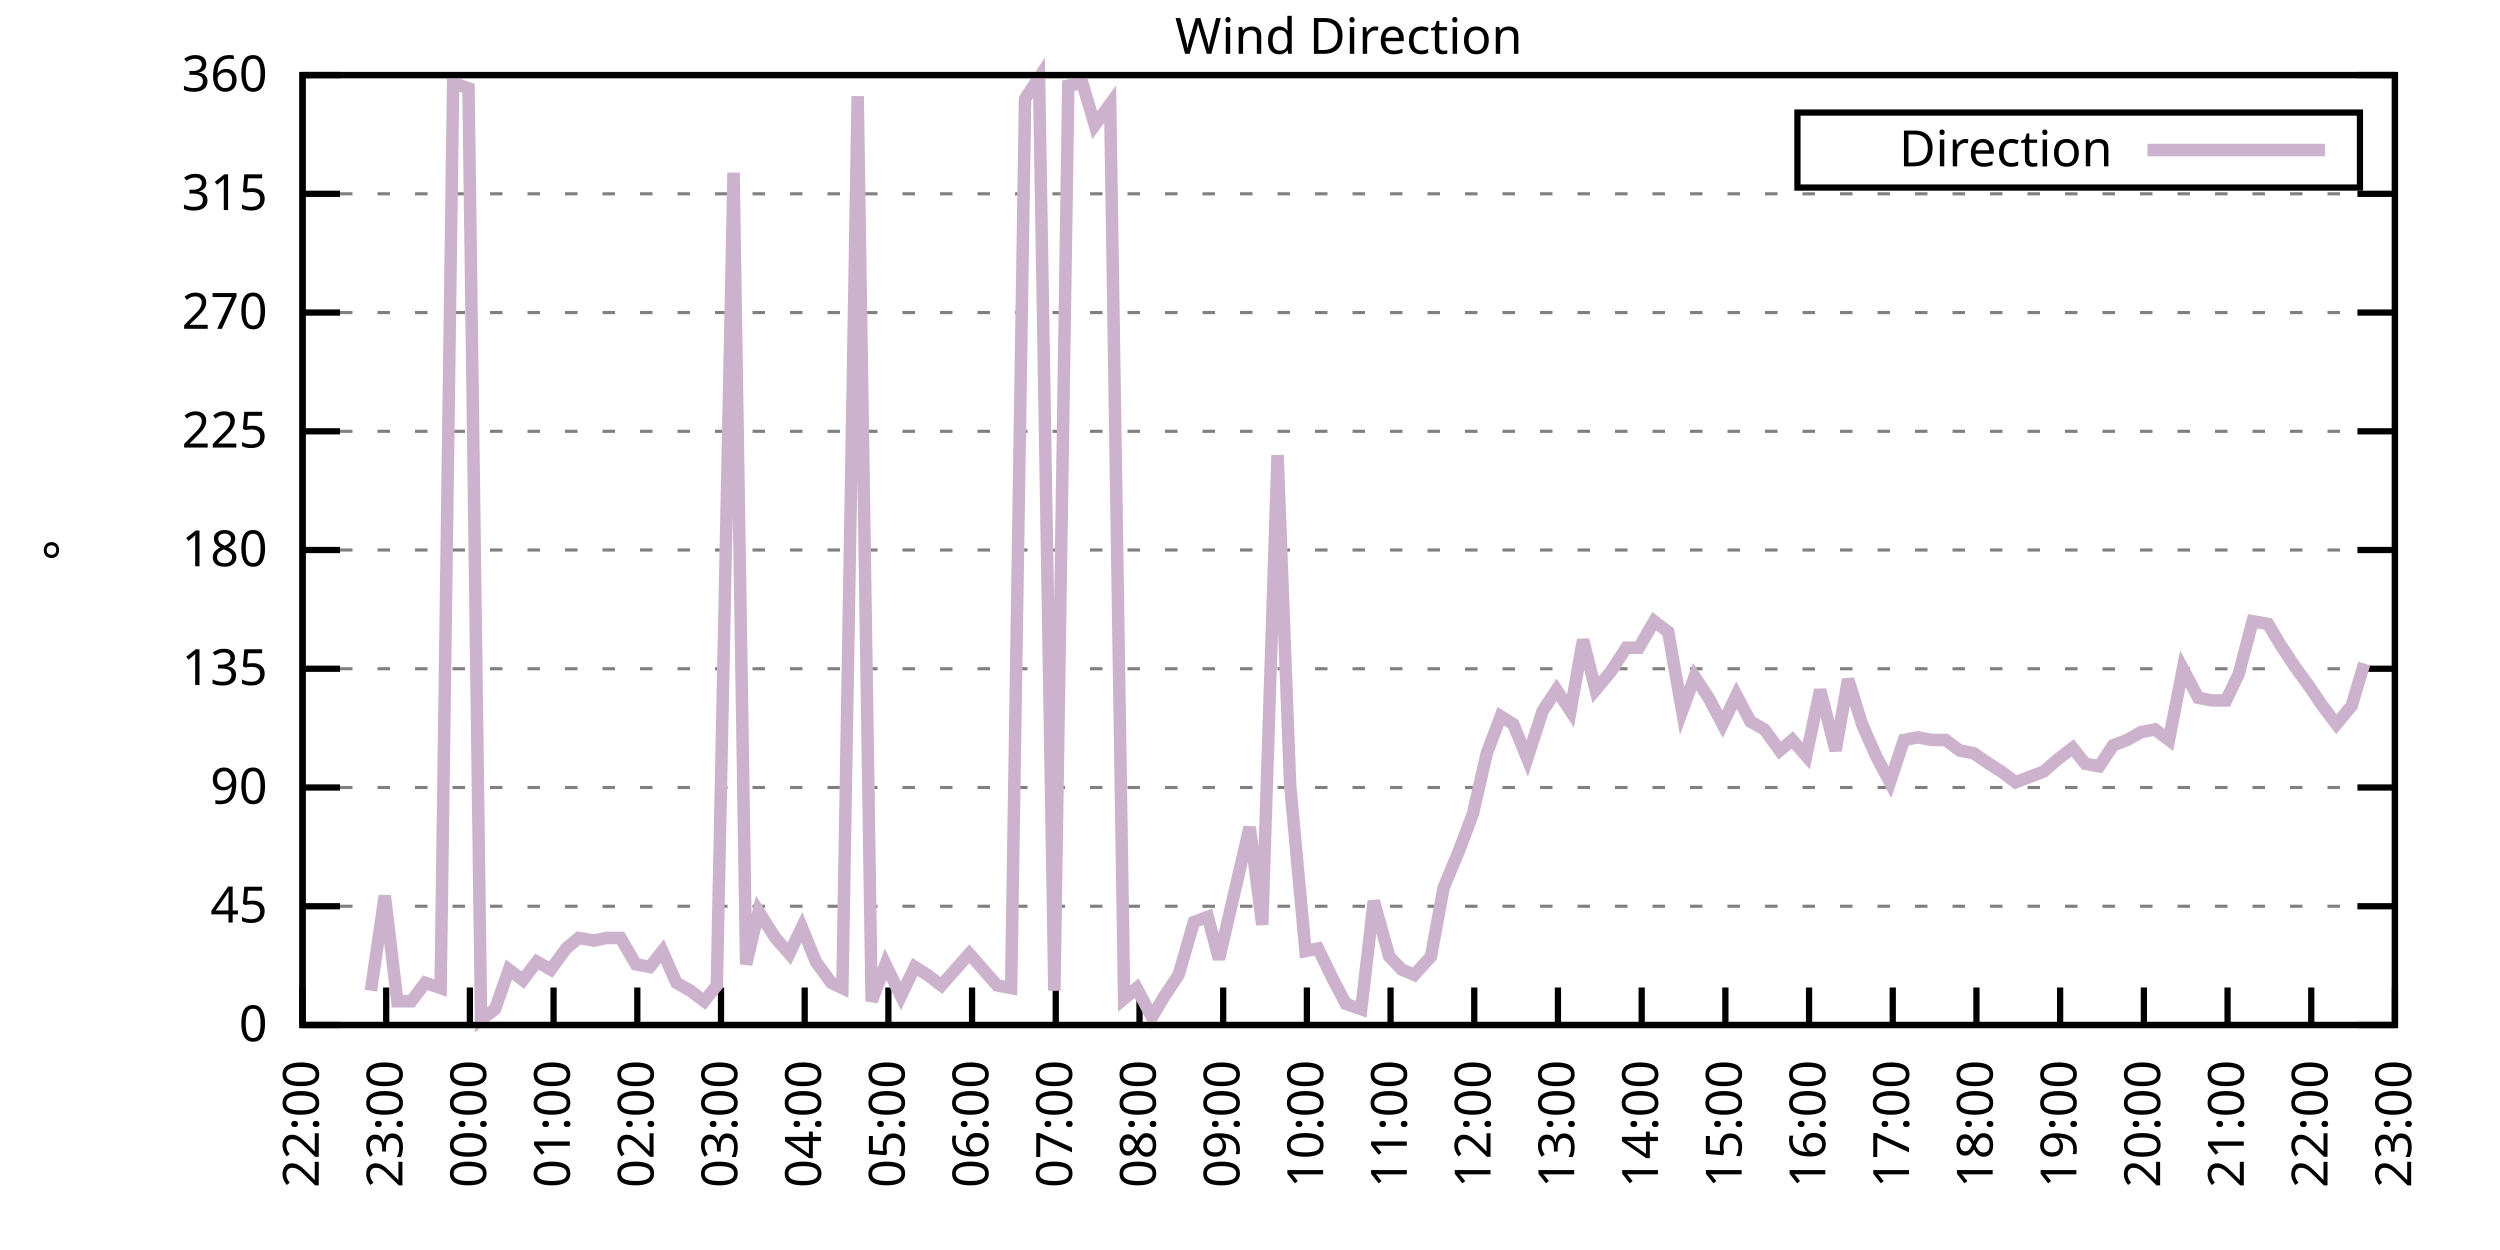
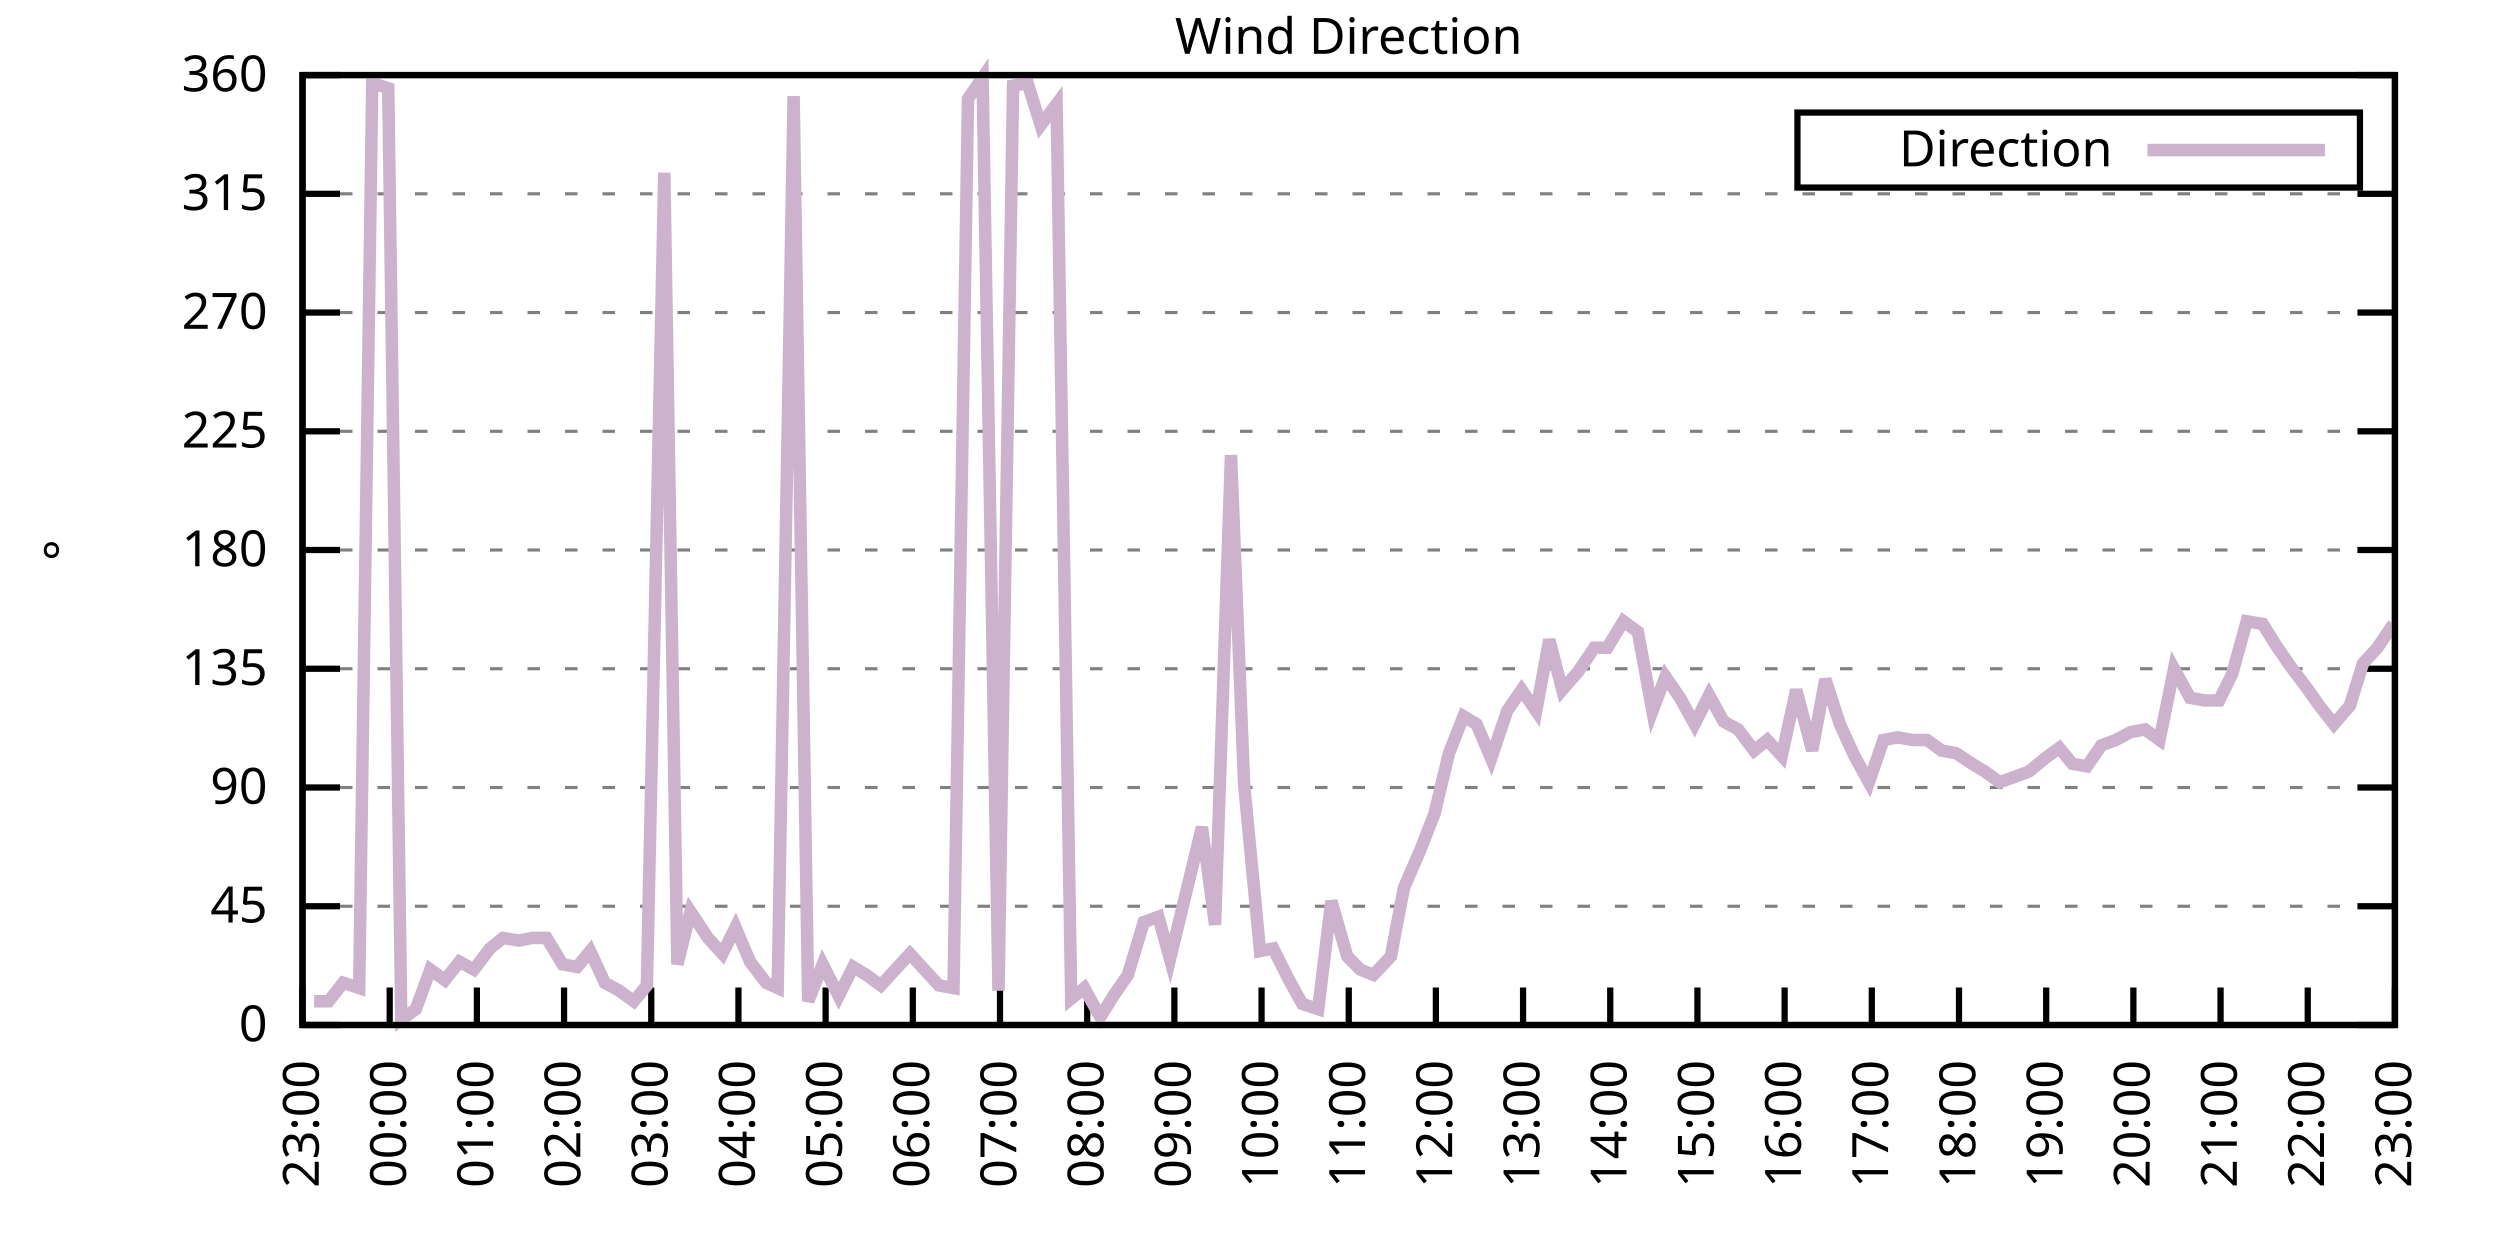
<svg xmlns="http://www.w3.org/2000/svg" xmlns:xlink="http://www.w3.org/1999/xlink" width="400" height="200" viewBox="0 0 400 200">
  <g id="gnuplot_canvas">
    <rect x="0" y="0" width="400" height="200" fill="none" />
    <defs>
      <circle id="gpDot" r="0.5" stroke-width="0.5" stroke="currentColor" />
      <path id="gpPt0" stroke-width="0.333" stroke="currentColor" d="M-1,0 h2 M0,-1 v2" />
      <path id="gpPt1" stroke-width="0.333" stroke="currentColor" d="M-1,-1 L1,1 M1,-1 L-1,1" />
      <path id="gpPt2" stroke-width="0.333" stroke="currentColor" d="M-1,0 L1,0 M0,-1 L0,1 M-1,-1 L1,1 M-1,1 L1,-1" />
      <rect id="gpPt3" stroke-width="0.333" stroke="currentColor" x="-1" y="-1" width="2" height="2" />
      <rect id="gpPt4" stroke-width="0.333" stroke="currentColor" fill="currentColor" x="-1" y="-1" width="2" height="2" />
      <circle id="gpPt5" stroke-width="0.333" stroke="currentColor" cx="0" cy="0" r="1" />
      <use xlink:href="#gpPt5" id="gpPt6" fill="currentColor" stroke="none" />
      <path id="gpPt7" stroke-width="0.333" stroke="currentColor" d="M0,-1.33 L-1.33,0.67 L1.33,0.67 z" />
      <use xlink:href="#gpPt7" id="gpPt8" fill="currentColor" stroke="none" />
      <use xlink:href="#gpPt7" id="gpPt9" stroke="currentColor" transform="rotate(180)" />
      <use xlink:href="#gpPt9" id="gpPt10" fill="currentColor" stroke="none" />
      <use xlink:href="#gpPt3" id="gpPt11" stroke="currentColor" transform="rotate(45)" />
      <use xlink:href="#gpPt11" id="gpPt12" fill="currentColor" stroke="none" />
      <path id="gpPt13" stroke-width="0.333" stroke="currentColor" d="M0,1.330 L1.265,0.411 L0.782,-1.067 L-0.782,-1.076 L-1.265,0.411 z" />
      <use xlink:href="#gpPt13" id="gpPt14" fill="currentColor" stroke="none" />
      <filter id="textbox" filterUnits="objectBoundingBox" x="0" y="0" height="1" width="1">
        <feFlood flood-color="white" flood-opacity="1" result="bgnd" />
        <feComposite in="SourceGraphic" in2="bgnd" operator="atop" />
      </filter>
      <filter id="greybox" filterUnits="objectBoundingBox" x="0" y="0" height="1" width="1">
        <feFlood flood-color="lightgrey" flood-opacity="1" result="grey" />
        <feComposite in="SourceGraphic" in2="grey" operator="atop" />
      </filter>
    </defs>
    <g fill="none" color="white" stroke="currentColor" stroke-width="1.00" stroke-linecap="butt" stroke-linejoin="miter">
</g>
    <g fill="none" color="black" stroke="currentColor" stroke-width="1.00" stroke-linecap="butt" stroke-linejoin="miter">
      <g stroke="none" shape-rendering="crispEdges">
        <polygon fill="rgb(255, 255, 255)" points="48.40,164.00 383.18,164.00 383.18,12.02 48.40,12.02 " />
      </g>
    </g>
    <g fill="none" color="black" stroke="currentColor" stroke-width="1.00" stroke-linecap="butt" stroke-linejoin="miter">
</g>
    <g fill="none" color="black" stroke="black" stroke-width="0.50" stroke-linecap="butt" stroke-linejoin="miter">
</g>
    <g fill="none" color="gray" stroke="currentColor" stroke-width="0.50" stroke-linecap="butt" stroke-linejoin="miter">
      <path stroke="gray" stroke-dasharray="2,4" class="gridline" d="M48.40,164.00 L383.19,164.00  " />
    </g>
    <g fill="none" color="gray" stroke="gray" stroke-width="1.00" stroke-linecap="butt" stroke-linejoin="miter">
</g>
    <g fill="none" color="black" stroke="currentColor" stroke-width="1.00" stroke-linecap="butt" stroke-linejoin="miter">
      <path stroke="black" d="M48.40,164.00 L54.40,164.00 M383.19,164.00 L377.19,164.00  " />
      <g transform="translate(42.80,166.60)" stroke="none" fill="black" font-family="Sans" font-size="8.00" text-anchor="end">
        <text>
          <tspan font-family="Sans"> 0</tspan>
        </text>
      </g>
    </g>
    <g fill="none" color="black" stroke="currentColor" stroke-width="1.00" stroke-linecap="butt" stroke-linejoin="miter">
</g>
    <g fill="none" color="black" stroke="black" stroke-width="0.50" stroke-linecap="butt" stroke-linejoin="miter">
</g>
    <g fill="none" color="gray" stroke="currentColor" stroke-width="0.50" stroke-linecap="butt" stroke-linejoin="miter">
      <path stroke="gray" stroke-dasharray="2,4" class="gridline" d="M48.40,145.00 L383.19,145.00  " />
    </g>
    <g fill="none" color="gray" stroke="gray" stroke-width="1.00" stroke-linecap="butt" stroke-linejoin="miter">
</g>
    <g fill="none" color="black" stroke="currentColor" stroke-width="1.00" stroke-linecap="butt" stroke-linejoin="miter">
      <path stroke="black" d="M48.40,145.00 L54.40,145.00 M383.19,145.00 L377.19,145.00  " />
      <g transform="translate(42.80,147.60)" stroke="none" fill="black" font-family="Sans" font-size="8.00" text-anchor="end">
        <text>
          <tspan font-family="Sans"> 45</tspan>
        </text>
      </g>
    </g>
    <g fill="none" color="black" stroke="currentColor" stroke-width="1.00" stroke-linecap="butt" stroke-linejoin="miter">
</g>
    <g fill="none" color="black" stroke="black" stroke-width="0.50" stroke-linecap="butt" stroke-linejoin="miter">
</g>
    <g fill="none" color="gray" stroke="currentColor" stroke-width="0.50" stroke-linecap="butt" stroke-linejoin="miter">
      <path stroke="gray" stroke-dasharray="2,4" class="gridline" d="M48.40,126.00 L383.19,126.00  " />
    </g>
    <g fill="none" color="gray" stroke="gray" stroke-width="1.00" stroke-linecap="butt" stroke-linejoin="miter">
</g>
    <g fill="none" color="black" stroke="currentColor" stroke-width="1.00" stroke-linecap="butt" stroke-linejoin="miter">
      <path stroke="black" d="M48.40,126.00 L54.40,126.00 M383.19,126.00 L377.19,126.00  " />
      <g transform="translate(42.80,128.60)" stroke="none" fill="black" font-family="Sans" font-size="8.00" text-anchor="end">
        <text>
          <tspan font-family="Sans"> 90</tspan>
        </text>
      </g>
    </g>
    <g fill="none" color="black" stroke="currentColor" stroke-width="1.00" stroke-linecap="butt" stroke-linejoin="miter">
</g>
    <g fill="none" color="black" stroke="black" stroke-width="0.50" stroke-linecap="butt" stroke-linejoin="miter">
</g>
    <g fill="none" color="gray" stroke="currentColor" stroke-width="0.50" stroke-linecap="butt" stroke-linejoin="miter">
      <path stroke="gray" stroke-dasharray="2,4" class="gridline" d="M48.40,107.00 L383.19,107.00  " />
    </g>
    <g fill="none" color="gray" stroke="gray" stroke-width="1.00" stroke-linecap="butt" stroke-linejoin="miter">
</g>
    <g fill="none" color="black" stroke="currentColor" stroke-width="1.00" stroke-linecap="butt" stroke-linejoin="miter">
      <path stroke="black" d="M48.40,107.00 L54.40,107.00 M383.19,107.00 L377.19,107.00  " />
      <g transform="translate(42.80,109.60)" stroke="none" fill="black" font-family="Sans" font-size="8.00" text-anchor="end">
        <text>
          <tspan font-family="Sans"> 135</tspan>
        </text>
      </g>
    </g>
    <g fill="none" color="black" stroke="currentColor" stroke-width="1.00" stroke-linecap="butt" stroke-linejoin="miter">
</g>
    <g fill="none" color="black" stroke="black" stroke-width="0.50" stroke-linecap="butt" stroke-linejoin="miter">
</g>
    <g fill="none" color="gray" stroke="currentColor" stroke-width="0.50" stroke-linecap="butt" stroke-linejoin="miter">
      <path stroke="gray" stroke-dasharray="2,4" class="gridline" d="M48.40,88.00 L383.19,88.00  " />
    </g>
    <g fill="none" color="gray" stroke="gray" stroke-width="1.00" stroke-linecap="butt" stroke-linejoin="miter">
</g>
    <g fill="none" color="black" stroke="currentColor" stroke-width="1.00" stroke-linecap="butt" stroke-linejoin="miter">
      <path stroke="black" d="M48.40,88.00 L54.40,88.00 M383.19,88.00 L377.19,88.00  " />
      <g transform="translate(42.80,90.60)" stroke="none" fill="black" font-family="Sans" font-size="8.00" text-anchor="end">
        <text>
          <tspan font-family="Sans"> 180</tspan>
        </text>
      </g>
    </g>
    <g fill="none" color="black" stroke="currentColor" stroke-width="1.00" stroke-linecap="butt" stroke-linejoin="miter">
</g>
    <g fill="none" color="black" stroke="black" stroke-width="0.50" stroke-linecap="butt" stroke-linejoin="miter">
</g>
    <g fill="none" color="gray" stroke="currentColor" stroke-width="0.50" stroke-linecap="butt" stroke-linejoin="miter">
      <path stroke="gray" stroke-dasharray="2,4" class="gridline" d="M48.40,69.01 L383.19,69.01  " />
    </g>
    <g fill="none" color="gray" stroke="gray" stroke-width="1.00" stroke-linecap="butt" stroke-linejoin="miter">
</g>
    <g fill="none" color="black" stroke="currentColor" stroke-width="1.00" stroke-linecap="butt" stroke-linejoin="miter">
      <path stroke="black" d="M48.40,69.01 L54.40,69.01 M383.19,69.01 L377.19,69.01  " />
      <g transform="translate(42.80,71.61)" stroke="none" fill="black" font-family="Sans" font-size="8.00" text-anchor="end">
        <text>
          <tspan font-family="Sans"> 225</tspan>
        </text>
      </g>
    </g>
    <g fill="none" color="black" stroke="currentColor" stroke-width="1.00" stroke-linecap="butt" stroke-linejoin="miter">
</g>
    <g fill="none" color="black" stroke="black" stroke-width="0.50" stroke-linecap="butt" stroke-linejoin="miter">
</g>
    <g fill="none" color="gray" stroke="currentColor" stroke-width="0.50" stroke-linecap="butt" stroke-linejoin="miter">
      <path stroke="gray" stroke-dasharray="2,4" class="gridline" d="M48.40,50.01 L383.19,50.01  " />
    </g>
    <g fill="none" color="gray" stroke="gray" stroke-width="1.00" stroke-linecap="butt" stroke-linejoin="miter">
</g>
    <g fill="none" color="black" stroke="currentColor" stroke-width="1.00" stroke-linecap="butt" stroke-linejoin="miter">
      <path stroke="black" d="M48.40,50.01 L54.40,50.01 M383.19,50.01 L377.19,50.01  " />
      <g transform="translate(42.80,52.61)" stroke="none" fill="black" font-family="Sans" font-size="8.00" text-anchor="end">
        <text>
          <tspan font-family="Sans"> 270</tspan>
        </text>
      </g>
    </g>
    <g fill="none" color="black" stroke="currentColor" stroke-width="1.00" stroke-linecap="butt" stroke-linejoin="miter">
</g>
    <g fill="none" color="black" stroke="black" stroke-width="0.50" stroke-linecap="butt" stroke-linejoin="miter">
</g>
    <g fill="none" color="gray" stroke="currentColor" stroke-width="0.50" stroke-linecap="butt" stroke-linejoin="miter">
      <path stroke="gray" stroke-dasharray="2,4" class="gridline" d="M48.40,31.01 L383.19,31.01  " />
    </g>
    <g fill="none" color="gray" stroke="gray" stroke-width="1.00" stroke-linecap="butt" stroke-linejoin="miter">
</g>
    <g fill="none" color="black" stroke="currentColor" stroke-width="1.00" stroke-linecap="butt" stroke-linejoin="miter">
      <path stroke="black" d="M48.40,31.01 L54.40,31.01 M383.19,31.01 L377.19,31.01  " />
      <g transform="translate(42.80,33.61)" stroke="none" fill="black" font-family="Sans" font-size="8.00" text-anchor="end">
        <text>
          <tspan font-family="Sans"> 315</tspan>
        </text>
      </g>
    </g>
    <g fill="none" color="black" stroke="currentColor" stroke-width="1.00" stroke-linecap="butt" stroke-linejoin="miter">
</g>
    <g fill="none" color="black" stroke="black" stroke-width="0.50" stroke-linecap="butt" stroke-linejoin="miter">
</g>
    <g fill="none" color="gray" stroke="currentColor" stroke-width="0.50" stroke-linecap="butt" stroke-linejoin="miter">
      <path stroke="gray" stroke-dasharray="2,4" class="gridline" d="M48.40,12.01 L383.19,12.01  " />
    </g>
    <g fill="none" color="gray" stroke="gray" stroke-width="1.00" stroke-linecap="butt" stroke-linejoin="miter">
</g>
    <g fill="none" color="black" stroke="currentColor" stroke-width="1.00" stroke-linecap="butt" stroke-linejoin="miter">
      <path stroke="black" d="M48.40,12.01 L54.40,12.01 M383.19,12.01 L377.19,12.01  " />
      <g transform="translate(42.80,14.61)" stroke="none" fill="black" font-family="Sans" font-size="8.00" text-anchor="end">
        <text>
          <tspan font-family="Sans"> 360</tspan>
        </text>
      </g>
    </g>
    <g fill="none" color="black" stroke="currentColor" stroke-width="1.00" stroke-linecap="butt" stroke-linejoin="miter">
      <path stroke="black" d="M48.40,164.00 L48.40,158.00  " />
      <g transform="translate(51.00,169.60) rotate(270.00)" stroke="none" fill="black" font-family="Sans" font-size="8.00" text-anchor="end">
        <text>
-           <tspan font-family="Sans">22:00</tspan>
-         </text>
-       </g>
-     </g>
-     <g fill="none" color="black" stroke="currentColor" stroke-width="1.00" stroke-linecap="butt" stroke-linejoin="miter">
-       <path stroke="black" d="M61.79,164.00 L61.79,158.00  " />
-       <g transform="translate(64.39,169.60) rotate(270.00)" stroke="none" fill="black" font-family="Sans" font-size="8.00" text-anchor="end">
-         <text>
          <tspan font-family="Sans">23:00</tspan>
        </text>
      </g>
    </g>
    <g fill="none" color="black" stroke="currentColor" stroke-width="1.00" stroke-linecap="butt" stroke-linejoin="miter">
-       <path stroke="black" d="M75.18,164.00 L75.18,158.00  " />
-       <g transform="translate(77.78,169.60) rotate(270.00)" stroke="none" fill="black" font-family="Sans" font-size="8.00" text-anchor="end">
+       <path stroke="black" d="M62.35,164.00 L62.35,158.00  " />
+       <g transform="translate(64.95,169.60) rotate(270.00)" stroke="none" fill="black" font-family="Sans" font-size="8.00" text-anchor="end">
        <text>
          <tspan font-family="Sans">00:00</tspan>
        </text>
      </g>
    </g>
    <g fill="none" color="black" stroke="currentColor" stroke-width="1.00" stroke-linecap="butt" stroke-linejoin="miter">
-       <path stroke="black" d="M88.57,164.00 L88.57,158.00  " />
-       <g transform="translate(91.17,169.60) rotate(270.00)" stroke="none" fill="black" font-family="Sans" font-size="8.00" text-anchor="end">
+       <path stroke="black" d="M76.30,164.00 L76.30,158.00  " />
+       <g transform="translate(78.90,169.60) rotate(270.00)" stroke="none" fill="black" font-family="Sans" font-size="8.00" text-anchor="end">
        <text>
          <tspan font-family="Sans">01:00</tspan>
        </text>
      </g>
    </g>
    <g fill="none" color="black" stroke="currentColor" stroke-width="1.00" stroke-linecap="butt" stroke-linejoin="miter">
-       <path stroke="black" d="M101.97,164.00 L101.97,158.00  " />
-       <g transform="translate(104.57,169.60) rotate(270.00)" stroke="none" fill="black" font-family="Sans" font-size="8.00" text-anchor="end">
+       <path stroke="black" d="M90.25,164.00 L90.25,158.00  " />
+       <g transform="translate(92.85,169.60) rotate(270.00)" stroke="none" fill="black" font-family="Sans" font-size="8.00" text-anchor="end">
        <text>
          <tspan font-family="Sans">02:00</tspan>
        </text>
      </g>
    </g>
    <g fill="none" color="black" stroke="currentColor" stroke-width="1.00" stroke-linecap="butt" stroke-linejoin="miter">
-       <path stroke="black" d="M115.36,164.00 L115.36,158.00  " />
-       <g transform="translate(117.96,169.60) rotate(270.00)" stroke="none" fill="black" font-family="Sans" font-size="8.00" text-anchor="end">
+       <path stroke="black" d="M104.20,164.00 L104.20,158.00  " />
+       <g transform="translate(106.80,169.60) rotate(270.00)" stroke="none" fill="black" font-family="Sans" font-size="8.00" text-anchor="end">
        <text>
          <tspan font-family="Sans">03:00</tspan>
        </text>
      </g>
    </g>
    <g fill="none" color="black" stroke="currentColor" stroke-width="1.00" stroke-linecap="butt" stroke-linejoin="miter">
-       <path stroke="black" d="M128.75,164.00 L128.75,158.00  " />
-       <g transform="translate(131.35,169.60) rotate(270.00)" stroke="none" fill="black" font-family="Sans" font-size="8.00" text-anchor="end">
+       <path stroke="black" d="M118.15,164.00 L118.15,158.00  " />
+       <g transform="translate(120.75,169.60) rotate(270.00)" stroke="none" fill="black" font-family="Sans" font-size="8.00" text-anchor="end">
        <text>
          <tspan font-family="Sans">04:00</tspan>
        </text>
      </g>
    </g>
    <g fill="none" color="black" stroke="currentColor" stroke-width="1.00" stroke-linecap="butt" stroke-linejoin="miter">
-       <path stroke="black" d="M142.14,164.00 L142.14,158.00  " />
-       <g transform="translate(144.74,169.60) rotate(270.00)" stroke="none" fill="black" font-family="Sans" font-size="8.00" text-anchor="end">
+       <path stroke="black" d="M132.10,164.00 L132.10,158.00  " />
+       <g transform="translate(134.70,169.60) rotate(270.00)" stroke="none" fill="black" font-family="Sans" font-size="8.00" text-anchor="end">
        <text>
          <tspan font-family="Sans">05:00</tspan>
        </text>
      </g>
    </g>
    <g fill="none" color="black" stroke="currentColor" stroke-width="1.00" stroke-linecap="butt" stroke-linejoin="miter">
-       <path stroke="black" d="M155.53,164.00 L155.53,158.00  " />
-       <g transform="translate(158.13,169.60) rotate(270.00)" stroke="none" fill="black" font-family="Sans" font-size="8.00" text-anchor="end">
+       <path stroke="black" d="M146.05,164.00 L146.05,158.00  " />
+       <g transform="translate(148.65,169.60) rotate(270.00)" stroke="none" fill="black" font-family="Sans" font-size="8.00" text-anchor="end">
        <text>
          <tspan font-family="Sans">06:00</tspan>
        </text>
      </g>
    </g>
    <g fill="none" color="black" stroke="currentColor" stroke-width="1.00" stroke-linecap="butt" stroke-linejoin="miter">
-       <path stroke="black" d="M168.92,164.00 L168.92,158.00  " />
-       <g transform="translate(171.52,169.60) rotate(270.00)" stroke="none" fill="black" font-family="Sans" font-size="8.00" text-anchor="end">
+       <path stroke="black" d="M160.00,164.00 L160.00,158.00  " />
+       <g transform="translate(162.60,169.60) rotate(270.00)" stroke="none" fill="black" font-family="Sans" font-size="8.00" text-anchor="end">
        <text>
          <tspan font-family="Sans">07:00</tspan>
        </text>
      </g>
    </g>
    <g fill="none" color="black" stroke="currentColor" stroke-width="1.00" stroke-linecap="butt" stroke-linejoin="miter">
-       <path stroke="black" d="M182.32,164.00 L182.32,158.00  " />
-       <g transform="translate(184.92,169.60) rotate(270.00)" stroke="none" fill="black" font-family="Sans" font-size="8.00" text-anchor="end">
+       <path stroke="black" d="M173.95,164.00 L173.95,158.00  " />
+       <g transform="translate(176.55,169.60) rotate(270.00)" stroke="none" fill="black" font-family="Sans" font-size="8.00" text-anchor="end">
        <text>
          <tspan font-family="Sans">08:00</tspan>
        </text>
      </g>
    </g>
    <g fill="none" color="black" stroke="currentColor" stroke-width="1.00" stroke-linecap="butt" stroke-linejoin="miter">
-       <path stroke="black" d="M195.71,164.00 L195.71,158.00  " />
-       <g transform="translate(198.31,169.60) rotate(270.00)" stroke="none" fill="black" font-family="Sans" font-size="8.00" text-anchor="end">
+       <path stroke="black" d="M187.90,164.00 L187.90,158.00  " />
+       <g transform="translate(190.50,169.60) rotate(270.00)" stroke="none" fill="black" font-family="Sans" font-size="8.00" text-anchor="end">
        <text>
          <tspan font-family="Sans">09:00</tspan>
        </text>
      </g>
    </g>
    <g fill="none" color="black" stroke="currentColor" stroke-width="1.00" stroke-linecap="butt" stroke-linejoin="miter">
-       <path stroke="black" d="M209.10,164.00 L209.10,158.00  " />
-       <g transform="translate(211.70,169.60) rotate(270.00)" stroke="none" fill="black" font-family="Sans" font-size="8.00" text-anchor="end">
+       <path stroke="black" d="M201.85,164.00 L201.85,158.00  " />
+       <g transform="translate(204.45,169.60) rotate(270.00)" stroke="none" fill="black" font-family="Sans" font-size="8.00" text-anchor="end">
        <text>
          <tspan font-family="Sans">10:00</tspan>
        </text>
      </g>
    </g>
    <g fill="none" color="black" stroke="currentColor" stroke-width="1.00" stroke-linecap="butt" stroke-linejoin="miter">
-       <path stroke="black" d="M222.49,164.00 L222.49,158.00  " />
-       <g transform="translate(225.09,169.60) rotate(270.00)" stroke="none" fill="black" font-family="Sans" font-size="8.00" text-anchor="end">
+       <path stroke="black" d="M215.80,164.00 L215.80,158.00  " />
+       <g transform="translate(218.40,169.60) rotate(270.00)" stroke="none" fill="black" font-family="Sans" font-size="8.00" text-anchor="end">
        <text>
          <tspan font-family="Sans">11:00</tspan>
        </text>
      </g>
    </g>
    <g fill="none" color="black" stroke="currentColor" stroke-width="1.00" stroke-linecap="butt" stroke-linejoin="miter">
-       <path stroke="black" d="M235.88,164.00 L235.88,158.00  " />
-       <g transform="translate(238.48,169.60) rotate(270.00)" stroke="none" fill="black" font-family="Sans" font-size="8.00" text-anchor="end">
+       <path stroke="black" d="M229.74,164.00 L229.74,158.00  " />
+       <g transform="translate(232.34,169.60) rotate(270.00)" stroke="none" fill="black" font-family="Sans" font-size="8.00" text-anchor="end">
        <text>
          <tspan font-family="Sans">12:00</tspan>
        </text>
      </g>
    </g>
    <g fill="none" color="black" stroke="currentColor" stroke-width="1.00" stroke-linecap="butt" stroke-linejoin="miter">
-       <path stroke="black" d="M249.27,164.00 L249.27,158.00  " />
-       <g transform="translate(251.87,169.60) rotate(270.00)" stroke="none" fill="black" font-family="Sans" font-size="8.00" text-anchor="end">
+       <path stroke="black" d="M243.69,164.00 L243.69,158.00  " />
+       <g transform="translate(246.29,169.60) rotate(270.00)" stroke="none" fill="black" font-family="Sans" font-size="8.00" text-anchor="end">
        <text>
          <tspan font-family="Sans">13:00</tspan>
        </text>
      </g>
    </g>
    <g fill="none" color="black" stroke="currentColor" stroke-width="1.00" stroke-linecap="butt" stroke-linejoin="miter">
-       <path stroke="black" d="M262.67,164.00 L262.67,158.00  " />
-       <g transform="translate(265.27,169.60) rotate(270.00)" stroke="none" fill="black" font-family="Sans" font-size="8.00" text-anchor="end">
+       <path stroke="black" d="M257.64,164.00 L257.64,158.00  " />
+       <g transform="translate(260.24,169.60) rotate(270.00)" stroke="none" fill="black" font-family="Sans" font-size="8.00" text-anchor="end">
        <text>
          <tspan font-family="Sans">14:00</tspan>
        </text>
      </g>
    </g>
    <g fill="none" color="black" stroke="currentColor" stroke-width="1.00" stroke-linecap="butt" stroke-linejoin="miter">
-       <path stroke="black" d="M276.06,164.00 L276.06,158.00  " />
-       <g transform="translate(278.66,169.60) rotate(270.00)" stroke="none" fill="black" font-family="Sans" font-size="8.00" text-anchor="end">
+       <path stroke="black" d="M271.59,164.00 L271.59,158.00  " />
+       <g transform="translate(274.19,169.60) rotate(270.00)" stroke="none" fill="black" font-family="Sans" font-size="8.00" text-anchor="end">
        <text>
          <tspan font-family="Sans">15:00</tspan>
        </text>
      </g>
    </g>
    <g fill="none" color="black" stroke="currentColor" stroke-width="1.00" stroke-linecap="butt" stroke-linejoin="miter">
-       <path stroke="black" d="M289.45,164.00 L289.45,158.00  " />
-       <g transform="translate(292.05,169.60) rotate(270.00)" stroke="none" fill="black" font-family="Sans" font-size="8.00" text-anchor="end">
+       <path stroke="black" d="M285.54,164.00 L285.54,158.00  " />
+       <g transform="translate(288.14,169.60) rotate(270.00)" stroke="none" fill="black" font-family="Sans" font-size="8.00" text-anchor="end">
        <text>
          <tspan font-family="Sans">16:00</tspan>
        </text>
      </g>
    </g>
    <g fill="none" color="black" stroke="currentColor" stroke-width="1.00" stroke-linecap="butt" stroke-linejoin="miter">
-       <path stroke="black" d="M302.84,164.00 L302.84,158.00  " />
-       <g transform="translate(305.44,169.60) rotate(270.00)" stroke="none" fill="black" font-family="Sans" font-size="8.00" text-anchor="end">
+       <path stroke="black" d="M299.49,164.00 L299.49,158.00  " />
+       <g transform="translate(302.09,169.60) rotate(270.00)" stroke="none" fill="black" font-family="Sans" font-size="8.00" text-anchor="end">
        <text>
          <tspan font-family="Sans">17:00</tspan>
        </text>
      </g>
    </g>
    <g fill="none" color="black" stroke="currentColor" stroke-width="1.00" stroke-linecap="butt" stroke-linejoin="miter">
-       <path stroke="black" d="M316.23,164.00 L316.23,158.00  " />
-       <g transform="translate(318.83,169.60) rotate(270.00)" stroke="none" fill="black" font-family="Sans" font-size="8.00" text-anchor="end">
+       <path stroke="black" d="M313.44,164.00 L313.44,158.00  " />
+       <g transform="translate(316.04,169.60) rotate(270.00)" stroke="none" fill="black" font-family="Sans" font-size="8.00" text-anchor="end">
        <text>
          <tspan font-family="Sans">18:00</tspan>
        </text>
      </g>
    </g>
    <g fill="none" color="black" stroke="currentColor" stroke-width="1.00" stroke-linecap="butt" stroke-linejoin="miter">
-       <path stroke="black" d="M329.62,164.00 L329.62,158.00  " />
-       <g transform="translate(332.22,169.60) rotate(270.00)" stroke="none" fill="black" font-family="Sans" font-size="8.00" text-anchor="end">
+       <path stroke="black" d="M327.39,164.00 L327.39,158.00  " />
+       <g transform="translate(329.99,169.60) rotate(270.00)" stroke="none" fill="black" font-family="Sans" font-size="8.00" text-anchor="end">
        <text>
          <tspan font-family="Sans">19:00</tspan>
        </text>
      </g>
    </g>
    <g fill="none" color="black" stroke="currentColor" stroke-width="1.00" stroke-linecap="butt" stroke-linejoin="miter">
-       <path stroke="black" d="M343.02,164.00 L343.02,158.00  " />
-       <g transform="translate(345.62,169.60) rotate(270.00)" stroke="none" fill="black" font-family="Sans" font-size="8.00" text-anchor="end">
+       <path stroke="black" d="M341.34,164.00 L341.34,158.00  " />
+       <g transform="translate(343.94,169.60) rotate(270.00)" stroke="none" fill="black" font-family="Sans" font-size="8.00" text-anchor="end">
        <text>
          <tspan font-family="Sans">20:00</tspan>
        </text>
      </g>
    </g>
    <g fill="none" color="black" stroke="currentColor" stroke-width="1.00" stroke-linecap="butt" stroke-linejoin="miter">
-       <path stroke="black" d="M356.41,164.00 L356.41,158.00  " />
-       <g transform="translate(359.01,169.60) rotate(270.00)" stroke="none" fill="black" font-family="Sans" font-size="8.00" text-anchor="end">
+       <path stroke="black" d="M355.29,164.00 L355.29,158.00  " />
+       <g transform="translate(357.89,169.60) rotate(270.00)" stroke="none" fill="black" font-family="Sans" font-size="8.00" text-anchor="end">
        <text>
          <tspan font-family="Sans">21:00</tspan>
        </text>
      </g>
    </g>
    <g fill="none" color="black" stroke="currentColor" stroke-width="1.00" stroke-linecap="butt" stroke-linejoin="miter">
-       <path stroke="black" d="M369.80,164.00 L369.80,158.00  " />
-       <g transform="translate(372.40,169.60) rotate(270.00)" stroke="none" fill="black" font-family="Sans" font-size="8.00" text-anchor="end">
+       <path stroke="black" d="M369.24,164.00 L369.24,158.00  " />
+       <g transform="translate(371.84,169.60) rotate(270.00)" stroke="none" fill="black" font-family="Sans" font-size="8.00" text-anchor="end">
        <text>
          <tspan font-family="Sans">22:00</tspan>
        </text>
      </g>
    </g>
    <g fill="none" color="black" stroke="currentColor" stroke-width="1.00" stroke-linecap="butt" stroke-linejoin="miter">
      <path stroke="black" d="M383.19,164.00 L383.19,158.00  " />
      <g transform="translate(385.79,169.60) rotate(270.00)" stroke="none" fill="black" font-family="Sans" font-size="8.00" text-anchor="end">
        <text>
          <tspan font-family="Sans">23:00</tspan>
        </text>
      </g>
    </g>
    <g fill="none" color="black" stroke="currentColor" stroke-width="1.00" stroke-linecap="butt" stroke-linejoin="miter">
</g>
    <g fill="none" color="black" stroke="currentColor" stroke-width="1.00" stroke-linecap="butt" stroke-linejoin="miter">
      <path stroke="black" d="M48.40,12.01 L48.40,164.00 L383.19,164.00 L383.19,12.01 L48.40,12.01 Z  " />
    </g>
    <g fill="none" color="black" stroke="currentColor" stroke-width="1.00" stroke-linecap="butt" stroke-linejoin="miter">
</g>
    <g fill="none" color="black" stroke="currentColor" stroke-width="1.00" stroke-linecap="butt" stroke-linejoin="miter">
      <path stroke="black" d="M287.59,30.01 L287.59,18.01 L377.59,18.01 L377.59,30.01 L287.59,30.01 Z  " />
    </g>
    <g id="Wind_direction_plot_1">
      <g fill="none" color="white" stroke="black" stroke-width="2.00" stroke-linecap="butt" stroke-linejoin="miter">
</g>
      <g fill="none" color="black" stroke="currentColor" stroke-width="2.00" stroke-linecap="butt" stroke-linejoin="miter">
        <g transform="translate(337.99,26.61)" stroke="none" fill="black" font-family="Sans" font-size="8.00" text-anchor="end">
          <text>
            <tspan font-family="Sans">Direction</tspan>
          </text>
        </g>
      </g>
      <g fill="none" color="black" stroke="currentColor" stroke-width="2.00" stroke-linecap="butt" stroke-linejoin="miter">
-         <path stroke="rgb(204, 178, 204)" d="M343.59,24.01 L371.99,24.01 M59.34,158.51 L61.57,143.31 L63.58,160.20 L65.81,160.20 L68.04,157.24 L70.50,158.09   L72.50,13.28 L74.96,14.12 L76.97,163.16 L79.20,161.47 L81.43,155.13 L83.66,156.82 L85.90,153.87 L88.13,155.13   L90.58,151.76 L92.59,150.07 L95.05,150.49 L97.06,150.07 L99.29,150.07 L101.74,154.29 L103.98,154.71 L105.98,152.18   L108.22,157.24 L110.45,158.51 L112.68,160.20 L114.69,157.67 L117.37,27.63 L119.38,154.29 L121.38,145.85 L124.06,150.07   L126.29,152.60 L128.30,148.38 L130.54,153.87 L132.99,157.24 L134.78,158.09 L137.23,15.39 L139.46,160.20 L141.69,154.29   L144.15,159.36 L146.38,154.71 L148.39,155.98 L150.62,157.67 L152.85,155.13 L155.09,152.60 L159.55,157.67 L161.78,158.09   L164.01,15.81 L166.25,12.43 L168.70,158.51 L170.93,13.70 L173.17,13.28 L175.17,20.03 L177.63,16.65 L179.86,159.78   L181.87,158.09 L184.32,162.73 L186.33,159.36 L188.57,155.98 L191.02,147.53 L193.25,146.69 L195.04,153.45 L197.49,142.89   L199.95,132.34 L201.96,147.96 L204.41,72.81 L206.42,125.58 L208.88,152.18 L210.88,151.76 L213.34,156.82 L215.35,160.62   L217.80,161.47 L219.81,144.16 L222.27,153.02 L224.28,155.13 L226.29,155.98 L228.96,153.02 L230.97,142.05 L233.43,136.14   L235.66,130.22 L237.89,120.51 L240.12,114.60 L242.13,115.87 L244.36,121.36 L246.82,113.76 L249.05,110.38 L251.28,113.76   L253.29,102.36 L255.30,110.38 L257.76,107.43 L260.21,103.63 L262.22,103.63 L264.67,99.40 L266.91,101.09 L269.14,113.76   L271.15,108.27 L273.38,111.65 L275.61,115.87 L277.84,111.23 L280.07,115.45 L282.31,116.71 L284.76,120.09 L286.77,118.40   L289.00,120.94 L291.23,110.38 L293.69,120.09 L295.70,108.69 L297.93,115.87 L300.16,120.94 L302.39,125.16 L304.63,118.40   L306.86,117.98 L309.09,118.40 L311.32,118.40 L313.55,120.09 L315.79,120.51 L318.24,122.20 L320.25,123.47 L322.48,125.16   L324.71,124.31 L326.95,123.47 L329.40,121.36 L331.63,119.67 L333.64,122.20 L335.87,122.62 L338.10,119.25 L340.34,118.40   L342.57,117.14 L344.80,116.71 L347.03,118.40 L349.26,107.00 L351.72,111.65 L353.95,112.07 L356.18,112.07 L358.19,107.85   L360.42,99.40 L362.88,99.83 L364.89,103.20 L367.12,106.58 L369.58,109.96 L371.58,112.91 L373.82,115.87 L376.27,112.91   L378.28,106.16  " />
+         <path stroke="rgb(204, 178, 204)" d="M343.59,24.01 L371.99,24.01 M50.26,160.20 L52.58,160.20 L54.91,157.24 L57.47,158.09 L59.56,13.28 L62.12,14.12   L64.21,163.16 L66.53,161.47 L68.86,155.13 L71.18,156.82 L73.51,153.87 L75.83,155.13 L78.39,151.76 L80.48,150.07   L83.04,150.49 L85.13,150.07 L87.46,150.07 L90.02,154.29 L92.34,154.71 L94.43,152.18 L96.76,157.24 L99.08,158.51   L101.41,160.20 L103.50,157.67 L106.29,27.63 L108.38,154.29 L110.48,145.85 L113.27,150.07 L115.59,152.60 L117.68,148.38   L120.01,153.87 L122.57,157.24 L124.43,158.09 L126.98,15.39 L129.31,160.20 L131.63,154.29 L134.19,159.36 L136.51,154.71   L138.61,155.98 L140.93,157.67 L143.26,155.13 L145.58,152.60 L150.23,157.67 L152.56,158.09 L154.88,15.81 L157.21,12.43   L159.76,158.51 L162.09,13.70 L164.41,13.28 L166.51,20.03 L169.06,16.65 L171.39,159.78 L173.48,158.09 L176.04,162.73   L178.13,159.36 L180.46,155.98 L183.01,147.53 L185.34,146.69 L187.20,153.45 L189.76,142.89 L192.31,132.34 L194.41,147.96   L196.96,72.81 L199.06,125.58 L201.61,152.18 L203.71,151.76 L206.26,156.82 L208.36,160.62 L210.91,161.47 L213.01,144.16   L215.56,153.02 L217.65,155.13 L219.75,155.98 L222.54,153.02 L224.63,142.05 L227.19,136.14 L229.51,130.22 L231.84,120.51   L234.16,114.60 L236.25,115.87 L238.58,121.36 L241.14,113.76 L243.46,110.38 L245.79,113.76 L247.88,102.36 L249.97,110.38   L252.53,107.43 L255.09,103.63 L257.18,103.63 L259.74,99.40 L262.06,101.09 L264.39,113.76 L266.48,108.27 L268.80,111.65   L271.13,115.87 L273.45,111.23 L275.78,115.45 L278.10,116.71 L280.66,120.09 L282.75,118.40 L285.08,120.94 L287.40,110.38   L289.96,120.09 L292.05,108.69 L294.38,115.87 L296.70,120.94 L299.03,125.16 L301.35,118.40 L303.68,117.98 L306.00,118.40   L308.33,118.40 L310.65,120.09 L312.98,120.51 L315.53,122.20 L317.63,123.47 L319.95,125.16 L322.28,124.31 L324.60,123.47   L327.16,121.36 L329.48,119.67 L331.58,122.20 L333.90,122.62 L336.23,119.25 L338.55,118.40 L340.88,117.14 L343.20,116.71   L345.53,118.40 L347.85,107.00 L350.41,111.65 L352.73,112.07 L355.06,112.07 L357.15,107.85 L359.48,99.40 L362.03,99.83   L364.13,103.20 L366.45,106.58 L369.01,109.96 L371.10,112.91 L373.43,115.87 L375.98,112.91 L378.08,106.16 L380.40,103.63   L382.96,99.83  " />
      </g>
    </g>
    <g fill="none" color="black" stroke="currentColor" stroke-width="2.00" stroke-linecap="butt" stroke-linejoin="miter">
</g>
    <g fill="none" color="black" stroke="black" stroke-width="1.00" stroke-linecap="butt" stroke-linejoin="miter">
</g>
    <g fill="none" color="black" stroke="currentColor" stroke-width="1.00" stroke-linecap="butt" stroke-linejoin="miter">
      <path stroke="black" d="M48.40,12.01 L48.40,164.00 L383.19,164.00 L383.19,12.01 L48.40,12.01 Z  " />
      <g transform="translate(12.80,88.01) rotate(270.00)" stroke="none" fill="black" font-family="Sans" font-size="8.00" text-anchor="middle">
        <text>
          <tspan font-family="Sans">°</tspan>
        </text>
      </g>
    </g>
    <g fill="none" color="black" stroke="currentColor" stroke-width="1.00" stroke-linecap="butt" stroke-linejoin="miter">
</g>
    <g fill="none" color="black" stroke="currentColor" stroke-width="1.00" stroke-linecap="butt" stroke-linejoin="miter">
      <g transform="translate(215.79,8.61)" stroke="none" fill="black" font-family="Sans" font-size="8.00" text-anchor="middle">
        <text>
          <tspan font-family="Sans">Wind Direction</tspan>
        </text>
      </g>
    </g>
    <g fill="none" color="black" stroke="currentColor" stroke-width="1.00" stroke-linecap="butt" stroke-linejoin="miter">
</g>
  </g>
</svg>
